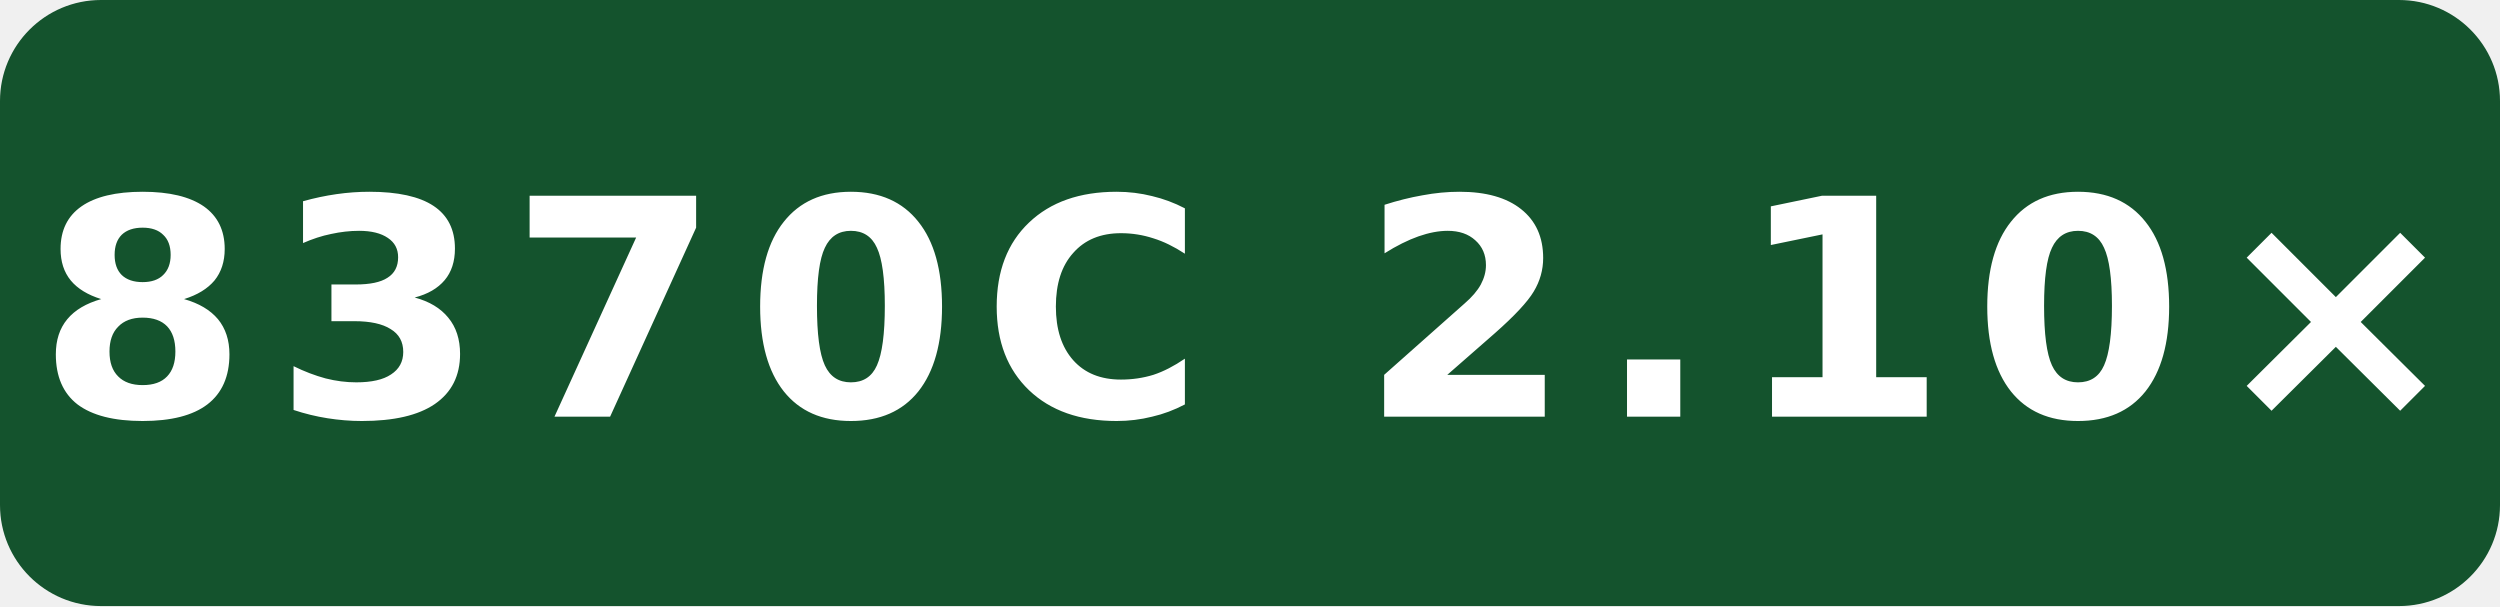
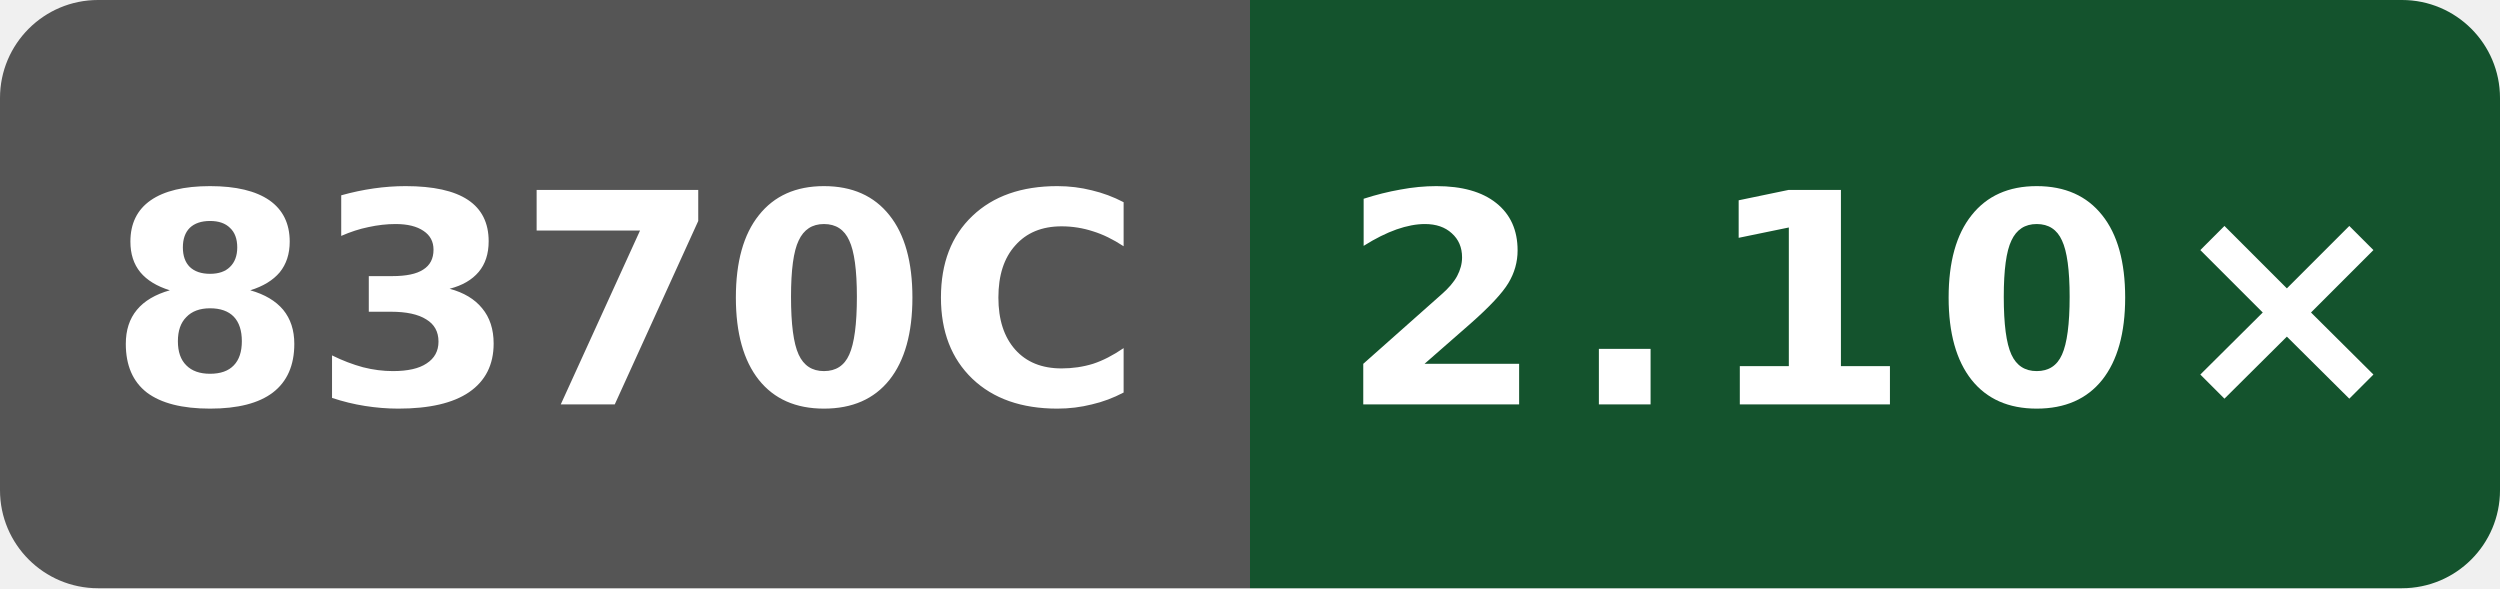
- <svg xmlns="http://www.w3.org/2000/svg" width="99" height="24" viewBox="0 0 99 24" role="img" aria-label="scalar O3 compile vs clang; Intel(R) Xeon(R) Platinum 8370C CPU @ 2.80GHz; GitHub hosted; revision adb8a65ad5137658bf87d446e9fd90e8b1dac65e: 8370C 2.10×">
-   <rect width="99" height="24" rx="4" fill="#14532d" />
-   <text x="49.5" y="16.5" fill="#fff" text-anchor="middle" font-family="Verdana,Geneva,DejaVu Sans,sans-serif" font-size="12" font-weight="700" letter-spacing="1" textLength="87" lengthAdjust="spacingAndGlyphs">8370C 2.10×</text>
+ <svg xmlns="http://www.w3.org/2000/svg" width="102" height="24" viewBox="0 0 102 24" role="img" aria-label="scalar O3 compile vs clang; Intel(R) Xeon(R) Platinum 8370C CPU @ 2.80GHz; GitHub hosted; revision adb8a65ad5137658bf87d446e9fd90e8b1dac65e: 2.10×">
+   <defs>
+     <clipPath id="badge">
+       <rect width="102" height="24" rx="4" />
+     </clipPath>
+   </defs>
+   <g clip-path="url(#badge)">
+     <rect width="51" height="24" fill="#555" />
+     <rect x="51" width="51" height="24" fill="#14532d" />
+   </g>
+   <text x="25.5" y="16.5" fill="#fff" text-anchor="middle" font-family="Verdana,Geneva,DejaVu Sans,sans-serif" font-size="12" font-weight="700" textLength="39" lengthAdjust="spacingAndGlyphs">8370C</text>
+   <text x="76.5" y="16.5" fill="#fff" text-anchor="middle" font-family="Verdana,Geneva,DejaVu Sans,sans-serif" font-size="12" font-weight="700" letter-spacing="1" textLength="39" lengthAdjust="spacingAndGlyphs">2.10×</text>
</svg>
